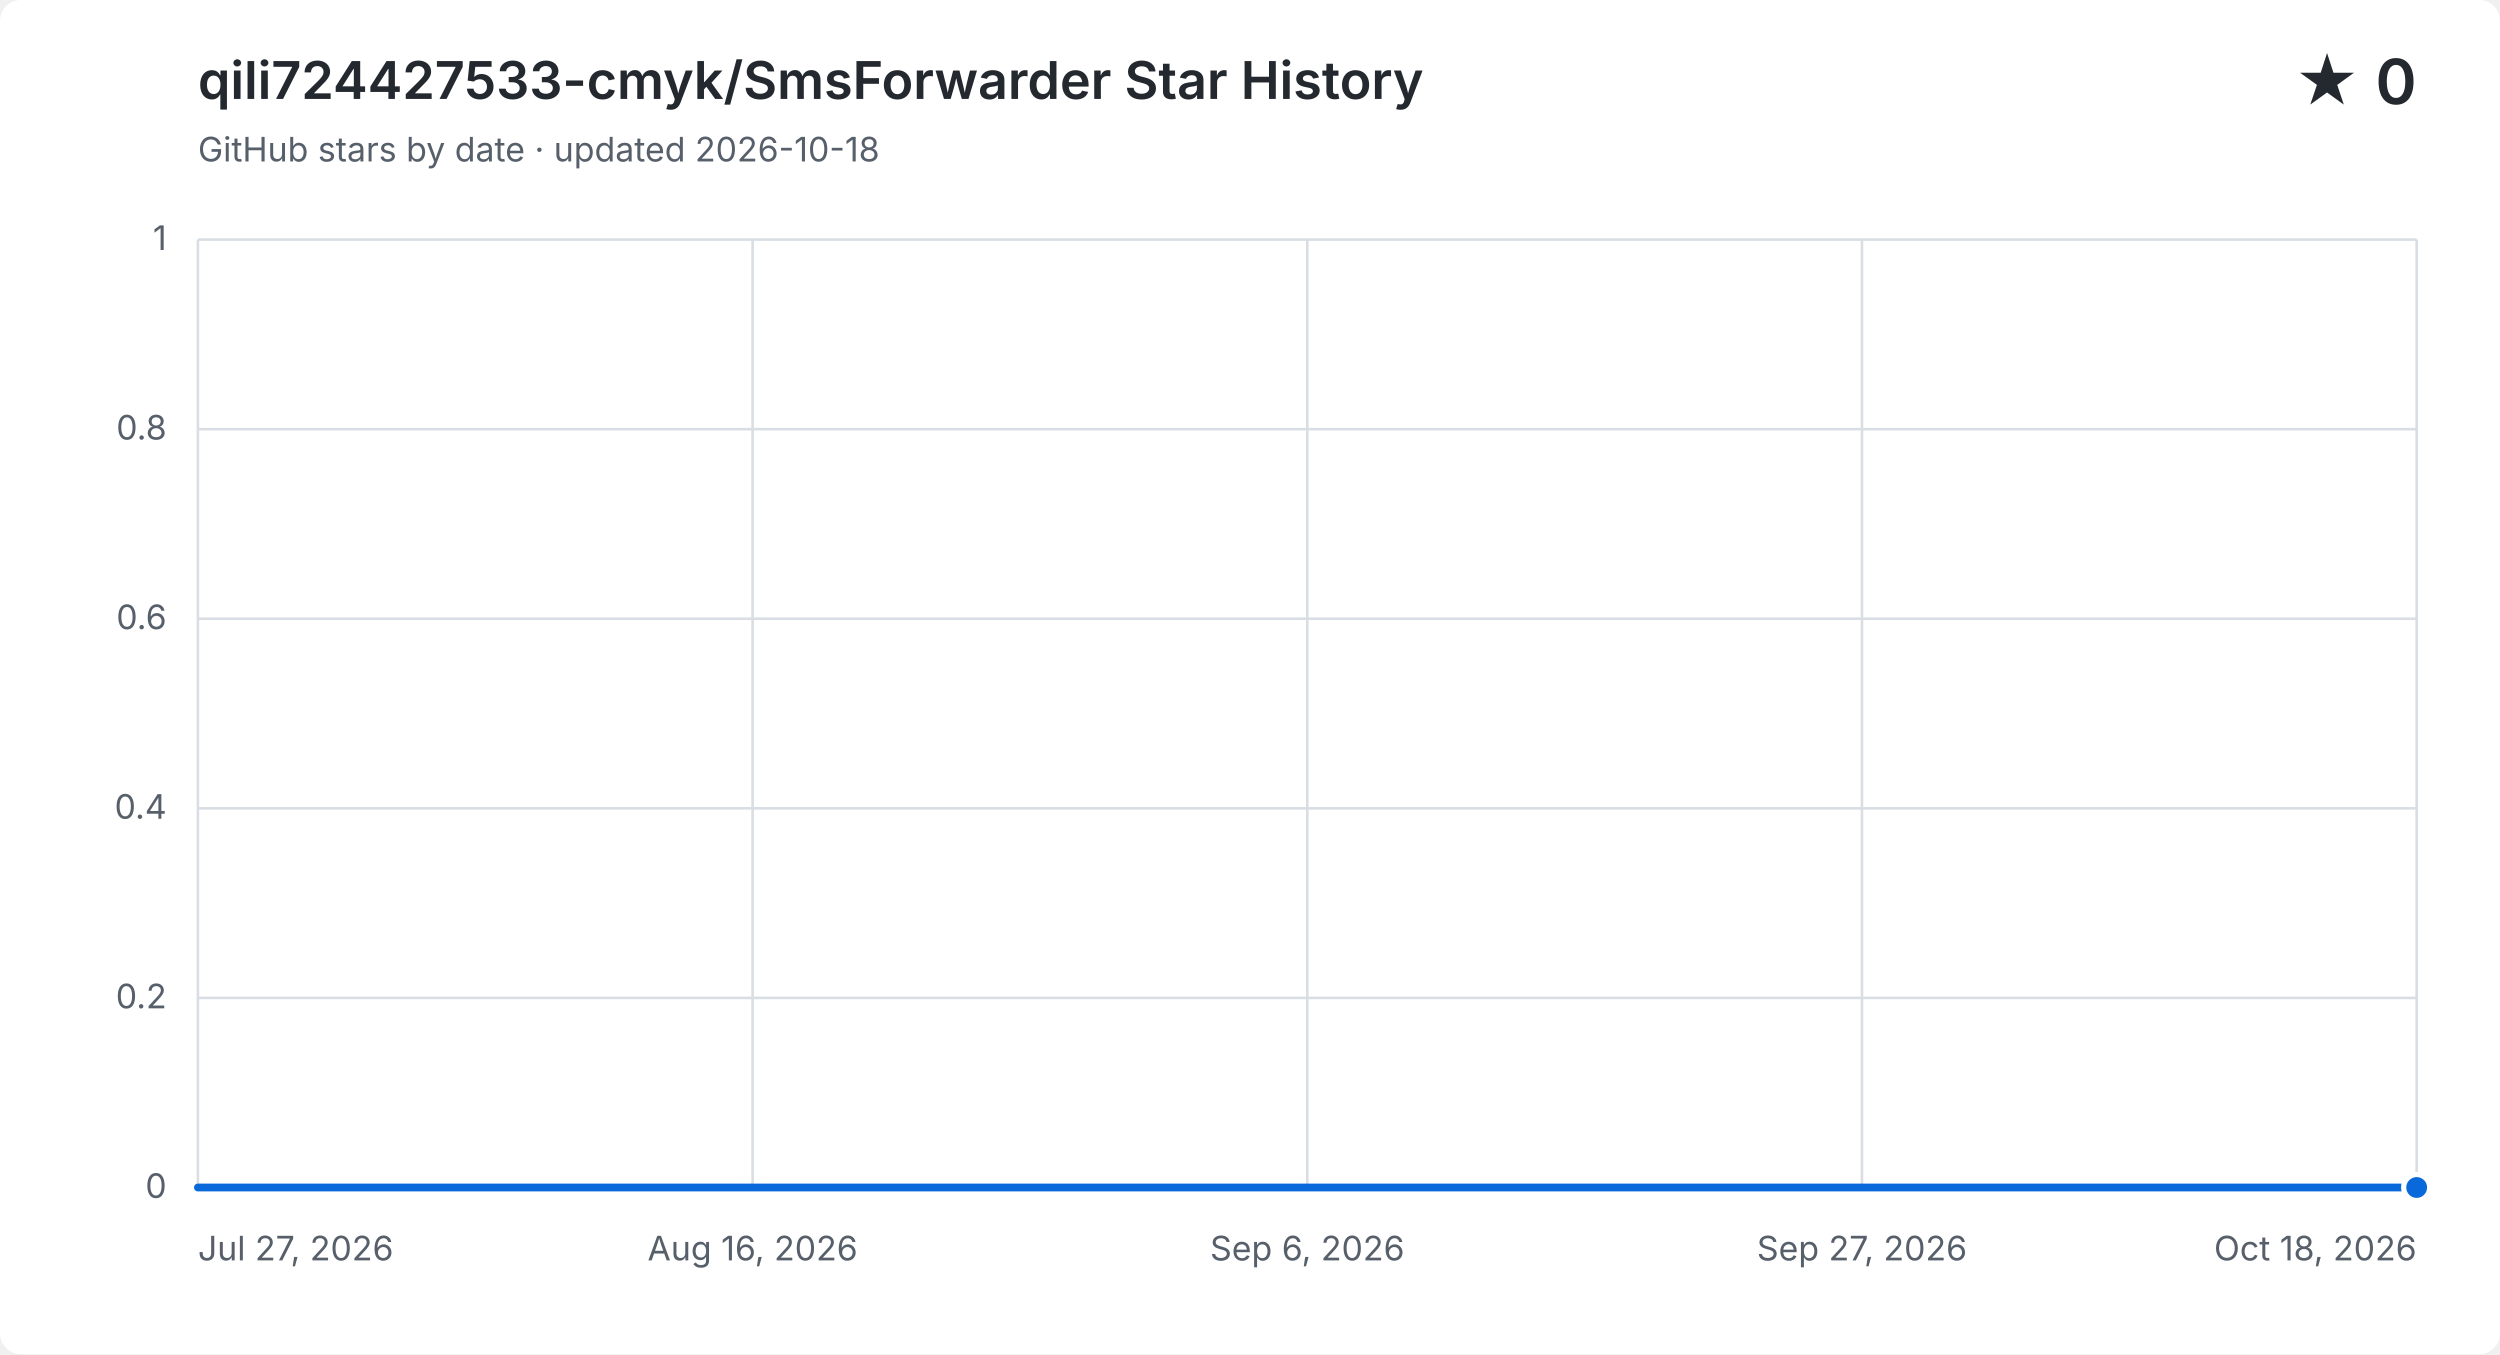
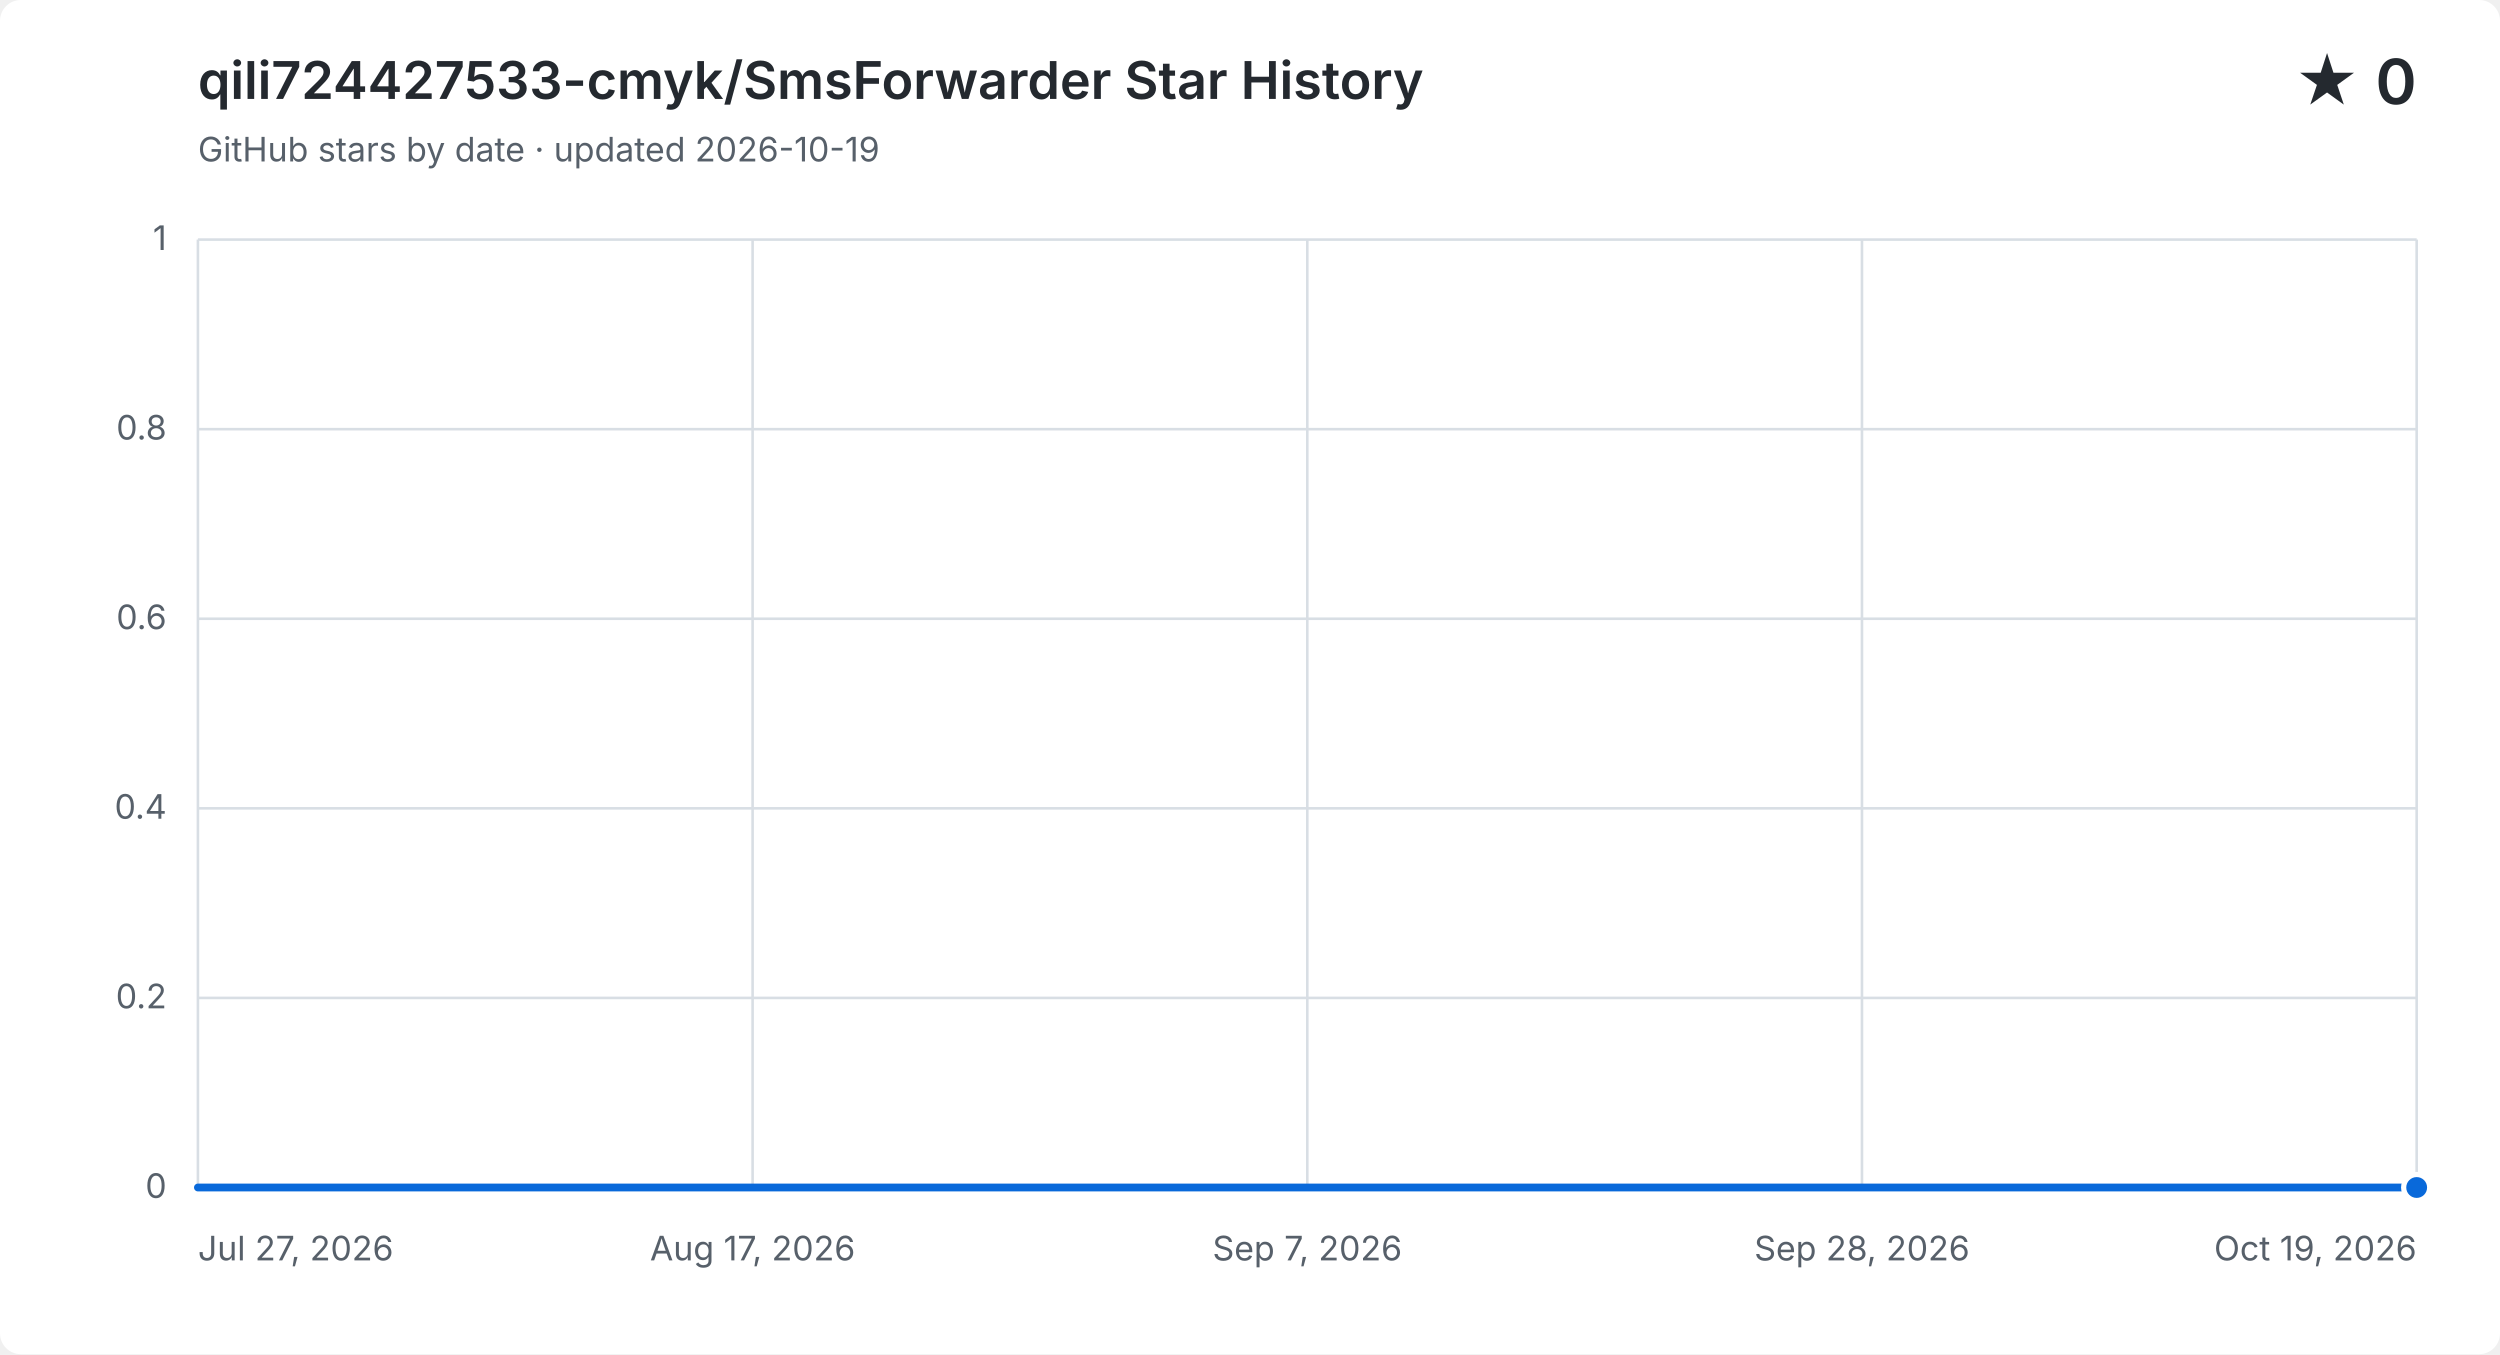
<svg xmlns="http://www.w3.org/2000/svg" width="960" height="520" viewBox="0 0 960 520" role="img" aria-labelledby="title description">
  <style>
    .background { fill: #ffffff; }
    .grid { fill: none; stroke: #d8dee4; stroke-width: 1; }
    .label, .subtitle { fill: #57606a; font: 13px -apple-system, BlinkMacSystemFont, "Segoe UI", sans-serif; }
    .heading, .value { fill: #24292f; font-family: -apple-system, BlinkMacSystemFont, "Segoe UI", sans-serif; }
    .heading { font-size: 20px; font-weight: 600; }
    .value { font-size: 24px; font-weight: 600; }
    .area { fill: #0969da; opacity: .12; }
    .line { fill: none; stroke: #0969da; stroke-linecap: round; stroke-linejoin: round; stroke-width: 3; }
    .point { fill: #0969da; stroke: #ffffff; stroke-width: 2; }
    @media (prefers-color-scheme: dark) {
      .background { fill: #0d1117; }
      .grid { stroke: #30363d; }
      .label, .subtitle { fill: #8b949e; }
      .heading, .value { fill: #f0f6fc; }
      .area { fill: #58a6ff; }
      .line { stroke: #58a6ff; }
      .point { fill: #58a6ff; stroke: #0d1117; }
    }
  </style>
  <rect class="background" width="960" height="520" rx="8" />
  <text class="heading" x="76" y="38">qili724427533-cmyk/SmsForwarder Star History</text>
-   <text class="subtitle" x="76" y="62">GitHub stars by date · updated 2026-10-18</text>
+   <text class="subtitle" x="76" y="62">GitHub stars by date · updated 2026-10-19</text>
  <text class="value" x="928" y="40" text-anchor="end">★ 0</text>
  <path class="grid" d="M 76 456.0 H 928" />
  <text class="label" x="64" y="460.0" text-anchor="end">0</text>
  <path class="grid" d="M 76 383.2 H 928" />
  <text class="label" x="64" y="387.2" text-anchor="end">0.2</text>
  <path class="grid" d="M 76 310.4 H 928" />
  <text class="label" x="64" y="314.4" text-anchor="end">0.4</text>
  <path class="grid" d="M 76 237.6 H 928" />
  <text class="label" x="64" y="241.6" text-anchor="end">0.6</text>
  <path class="grid" d="M 76 164.8 H 928" />
  <text class="label" x="64" y="168.8" text-anchor="end">0.8</text>
  <path class="grid" d="M 76 92.0 H 928" />
  <text class="label" x="64" y="96.0" text-anchor="end">1</text>
  <path class="grid" d="M 76.0 92 V 456" />
  <text class="label" x="76.0" y="484" text-anchor="start">Jul 27, 2026</text>
  <path class="grid" d="M 289.0 92 V 456" />
-   <text class="label" x="289.0" y="484" text-anchor="middle">Aug 16, 2026</text>
+   <text class="label" x="289.0" y="484" text-anchor="middle">Aug 17, 2026</text>
  <path class="grid" d="M 502.0 92 V 456" />
-   <text class="label" x="502.0" y="484" text-anchor="middle">Sep 6, 2026</text>
+   <text class="label" x="502.0" y="484" text-anchor="middle">Sep 7, 2026</text>
  <path class="grid" d="M 715.0 92 V 456" />
-   <text class="label" x="715.0" y="484" text-anchor="middle">Sep 27, 2026</text>
+   <text class="label" x="715.0" y="484" text-anchor="middle">Sep 28, 2026</text>
  <path class="grid" d="M 928.0 92 V 456" />
-   <text class="label" x="928.0" y="484" text-anchor="end">Oct 18, 2026</text>
-   <path class="area" d="M 76.0 456.0 H 86.3 V 456.0 H 96.5 V 456.0 H 106.8 V 456.0 H 117.1 V 456.0 H 127.3 V 456.0 H 137.6 V 456.0 H 147.9 V 456.0 H 158.1 V 456.0 H 168.4 V 456.0 H 178.7 V 456.0 H 188.9 V 456.0 H 199.2 V 456.0 H 209.4 V 456.0 H 219.7 V 456.0 H 230.0 V 456.0 H 240.2 V 456.0 H 250.5 V 456.0 H 260.8 V 456.0 H 271.0 V 456.0 H 281.3 V 456.0 H 291.6 V 456.0 H 301.8 V 456.0 H 312.1 V 456.0 H 322.4 V 456.0 H 332.6 V 456.0 H 342.9 V 456.0 H 353.2 V 456.0 H 363.4 V 456.0 H 373.7 V 456.0 H 384.0 V 456.0 H 394.2 V 456.0 H 404.5 V 456.0 H 414.7 V 456.0 H 425.0 V 456.0 H 435.3 V 456.0 H 445.5 V 456.0 H 455.8 V 456.0 H 466.1 V 456.0 H 476.3 V 456.0 H 486.6 V 456.0 H 496.9 V 456.0 H 517.4 V 456.0 H 527.7 V 456.0 H 537.9 V 456.0 H 548.2 V 456.0 H 558.5 V 456.0 H 568.7 V 456.0 H 579.0 V 456.0 H 589.3 V 456.0 H 599.5 V 456.0 H 609.8 V 456.0 H 620.0 V 456.0 H 630.3 V 456.0 H 640.6 V 456.0 H 650.8 V 456.0 H 661.1 V 456.0 H 671.4 V 456.0 H 681.6 V 456.0 H 691.9 V 456.0 H 702.2 V 456.0 H 712.4 V 456.0 H 722.7 V 456.0 H 733.0 V 456.0 H 743.2 V 456.0 H 753.5 V 456.0 H 763.8 V 456.0 H 774.0 V 456.0 H 784.3 V 456.0 H 794.6 V 456.0 H 804.8 V 456.0 H 815.1 V 456.0 H 825.3 V 456.0 H 835.6 V 456.0 H 845.9 V 456.0 H 856.1 V 456.0 H 866.4 V 456.0 H 876.7 V 456.0 H 886.9 V 456.0 H 897.2 V 456.0 H 907.5 V 456.0 H 917.7 V 456.0 H 928.0 V 456.0 V 456 H 76.0 Z" />
-   <path class="line" d="M 76.0 456.0 H 86.3 V 456.0 H 96.5 V 456.0 H 106.8 V 456.0 H 117.1 V 456.0 H 127.3 V 456.0 H 137.6 V 456.0 H 147.9 V 456.0 H 158.1 V 456.0 H 168.4 V 456.0 H 178.7 V 456.0 H 188.9 V 456.0 H 199.2 V 456.0 H 209.4 V 456.0 H 219.7 V 456.0 H 230.0 V 456.0 H 240.2 V 456.0 H 250.5 V 456.0 H 260.8 V 456.0 H 271.0 V 456.0 H 281.3 V 456.0 H 291.6 V 456.0 H 301.8 V 456.0 H 312.1 V 456.0 H 322.4 V 456.0 H 332.6 V 456.0 H 342.9 V 456.0 H 353.2 V 456.0 H 363.4 V 456.0 H 373.7 V 456.0 H 384.0 V 456.0 H 394.2 V 456.0 H 404.5 V 456.0 H 414.7 V 456.0 H 425.0 V 456.0 H 435.3 V 456.0 H 445.5 V 456.0 H 455.8 V 456.0 H 466.1 V 456.0 H 476.3 V 456.0 H 486.6 V 456.0 H 496.9 V 456.0 H 517.4 V 456.0 H 527.7 V 456.0 H 537.9 V 456.0 H 548.2 V 456.0 H 558.5 V 456.0 H 568.7 V 456.0 H 579.0 V 456.0 H 589.3 V 456.0 H 599.5 V 456.0 H 609.8 V 456.0 H 620.0 V 456.0 H 630.3 V 456.0 H 640.6 V 456.0 H 650.8 V 456.0 H 661.1 V 456.0 H 671.4 V 456.0 H 681.6 V 456.0 H 691.9 V 456.0 H 702.2 V 456.0 H 712.4 V 456.0 H 722.7 V 456.0 H 733.0 V 456.0 H 743.2 V 456.0 H 753.5 V 456.0 H 763.8 V 456.0 H 774.0 V 456.0 H 784.3 V 456.0 H 794.6 V 456.0 H 804.8 V 456.0 H 815.1 V 456.0 H 825.3 V 456.0 H 835.6 V 456.0 H 845.9 V 456.0 H 856.1 V 456.0 H 866.4 V 456.0 H 876.7 V 456.0 H 886.9 V 456.0 H 897.2 V 456.0 H 907.5 V 456.0 H 917.7 V 456.0 H 928.0 V 456.0" />
+   <text class="label" x="928.0" y="484" text-anchor="end">Oct 19, 2026</text>
+   <path class="area" d="M 76.0 456.0 H 86.1 V 456.0 H 96.3 V 456.0 H 106.4 V 456.0 H 116.6 V 456.0 H 126.7 V 456.0 H 136.9 V 456.0 H 147.0 V 456.0 H 157.1 V 456.0 H 167.3 V 456.0 H 177.4 V 456.0 H 187.6 V 456.0 H 197.7 V 456.0 H 207.9 V 456.0 H 218.0 V 456.0 H 228.1 V 456.0 H 238.3 V 456.0 H 248.4 V 456.0 H 258.6 V 456.0 H 268.7 V 456.0 H 278.9 V 456.0 H 289.0 V 456.0 H 299.1 V 456.0 H 309.3 V 456.0 H 319.4 V 456.0 H 329.6 V 456.0 H 339.7 V 456.0 H 349.9 V 456.0 H 360.0 V 456.0 H 370.1 V 456.0 H 380.3 V 456.0 H 390.4 V 456.0 H 400.6 V 456.0 H 410.7 V 456.0 H 420.9 V 456.0 H 431.0 V 456.0 H 441.1 V 456.0 H 451.3 V 456.0 H 461.4 V 456.0 H 471.6 V 456.0 H 481.7 V 456.0 H 491.9 V 456.0 H 512.1 V 456.0 H 522.3 V 456.0 H 532.4 V 456.0 H 542.6 V 456.0 H 552.7 V 456.0 H 562.9 V 456.0 H 573.0 V 456.0 H 583.1 V 456.0 H 593.3 V 456.0 H 603.4 V 456.0 H 613.6 V 456.0 H 623.7 V 456.0 H 633.9 V 456.0 H 644.0 V 456.0 H 654.1 V 456.0 H 664.3 V 456.0 H 674.4 V 456.0 H 684.6 V 456.0 H 694.7 V 456.0 H 704.9 V 456.0 H 715.0 V 456.0 H 725.1 V 456.0 H 735.3 V 456.0 H 745.4 V 456.0 H 755.6 V 456.0 H 765.7 V 456.0 H 775.9 V 456.0 H 786.0 V 456.0 H 796.1 V 456.0 H 806.3 V 456.0 H 816.4 V 456.0 H 826.6 V 456.0 H 836.7 V 456.0 H 846.9 V 456.0 H 857.0 V 456.0 H 867.1 V 456.0 H 877.3 V 456.0 H 887.4 V 456.0 H 897.6 V 456.0 H 907.7 V 456.0 H 917.9 V 456.0 H 928.0 V 456.0 V 456 H 76.0 Z" />
+   <path class="line" d="M 76.0 456.0 H 86.1 V 456.0 H 96.3 V 456.0 H 106.4 V 456.0 H 116.6 V 456.0 H 126.7 V 456.0 H 136.9 V 456.0 H 147.0 V 456.0 H 157.1 V 456.0 H 167.3 V 456.0 H 177.4 V 456.0 H 187.6 V 456.0 H 197.7 V 456.0 H 207.9 V 456.0 H 218.0 V 456.0 H 228.1 V 456.0 H 238.3 V 456.0 H 248.4 V 456.0 H 258.6 V 456.0 H 268.7 V 456.0 H 278.9 V 456.0 H 289.0 V 456.0 H 299.1 V 456.0 H 309.3 V 456.0 H 319.4 V 456.0 H 329.6 V 456.0 H 339.7 V 456.0 H 349.9 V 456.0 H 360.0 V 456.0 H 370.1 V 456.0 H 380.3 V 456.0 H 390.4 V 456.0 H 400.6 V 456.0 H 410.7 V 456.0 H 420.9 V 456.0 H 431.0 V 456.0 H 441.1 V 456.0 H 451.3 V 456.0 H 461.4 V 456.0 H 471.6 V 456.0 H 481.7 V 456.0 H 491.9 V 456.0 H 512.1 V 456.0 H 522.3 V 456.0 H 532.4 V 456.0 H 542.6 V 456.0 H 552.7 V 456.0 H 562.9 V 456.0 H 573.0 V 456.0 H 583.1 V 456.0 H 593.3 V 456.0 H 603.4 V 456.0 H 613.6 V 456.0 H 623.7 V 456.0 H 633.9 V 456.0 H 644.0 V 456.0 H 654.1 V 456.0 H 664.3 V 456.0 H 674.4 V 456.0 H 684.6 V 456.0 H 694.7 V 456.0 H 704.9 V 456.0 H 715.0 V 456.0 H 725.1 V 456.0 H 735.3 V 456.0 H 745.4 V 456.0 H 755.6 V 456.0 H 765.7 V 456.0 H 775.9 V 456.0 H 786.0 V 456.0 H 796.1 V 456.0 H 806.3 V 456.0 H 816.4 V 456.0 H 826.6 V 456.0 H 836.7 V 456.0 H 846.9 V 456.0 H 857.0 V 456.0 H 867.1 V 456.0 H 877.3 V 456.0 H 887.4 V 456.0 H 897.6 V 456.0 H 907.7 V 456.0 H 917.9 V 456.0 H 928.0 V 456.0" />
  <circle class="point" cx="928.0" cy="456.0" r="5" />
</svg>
